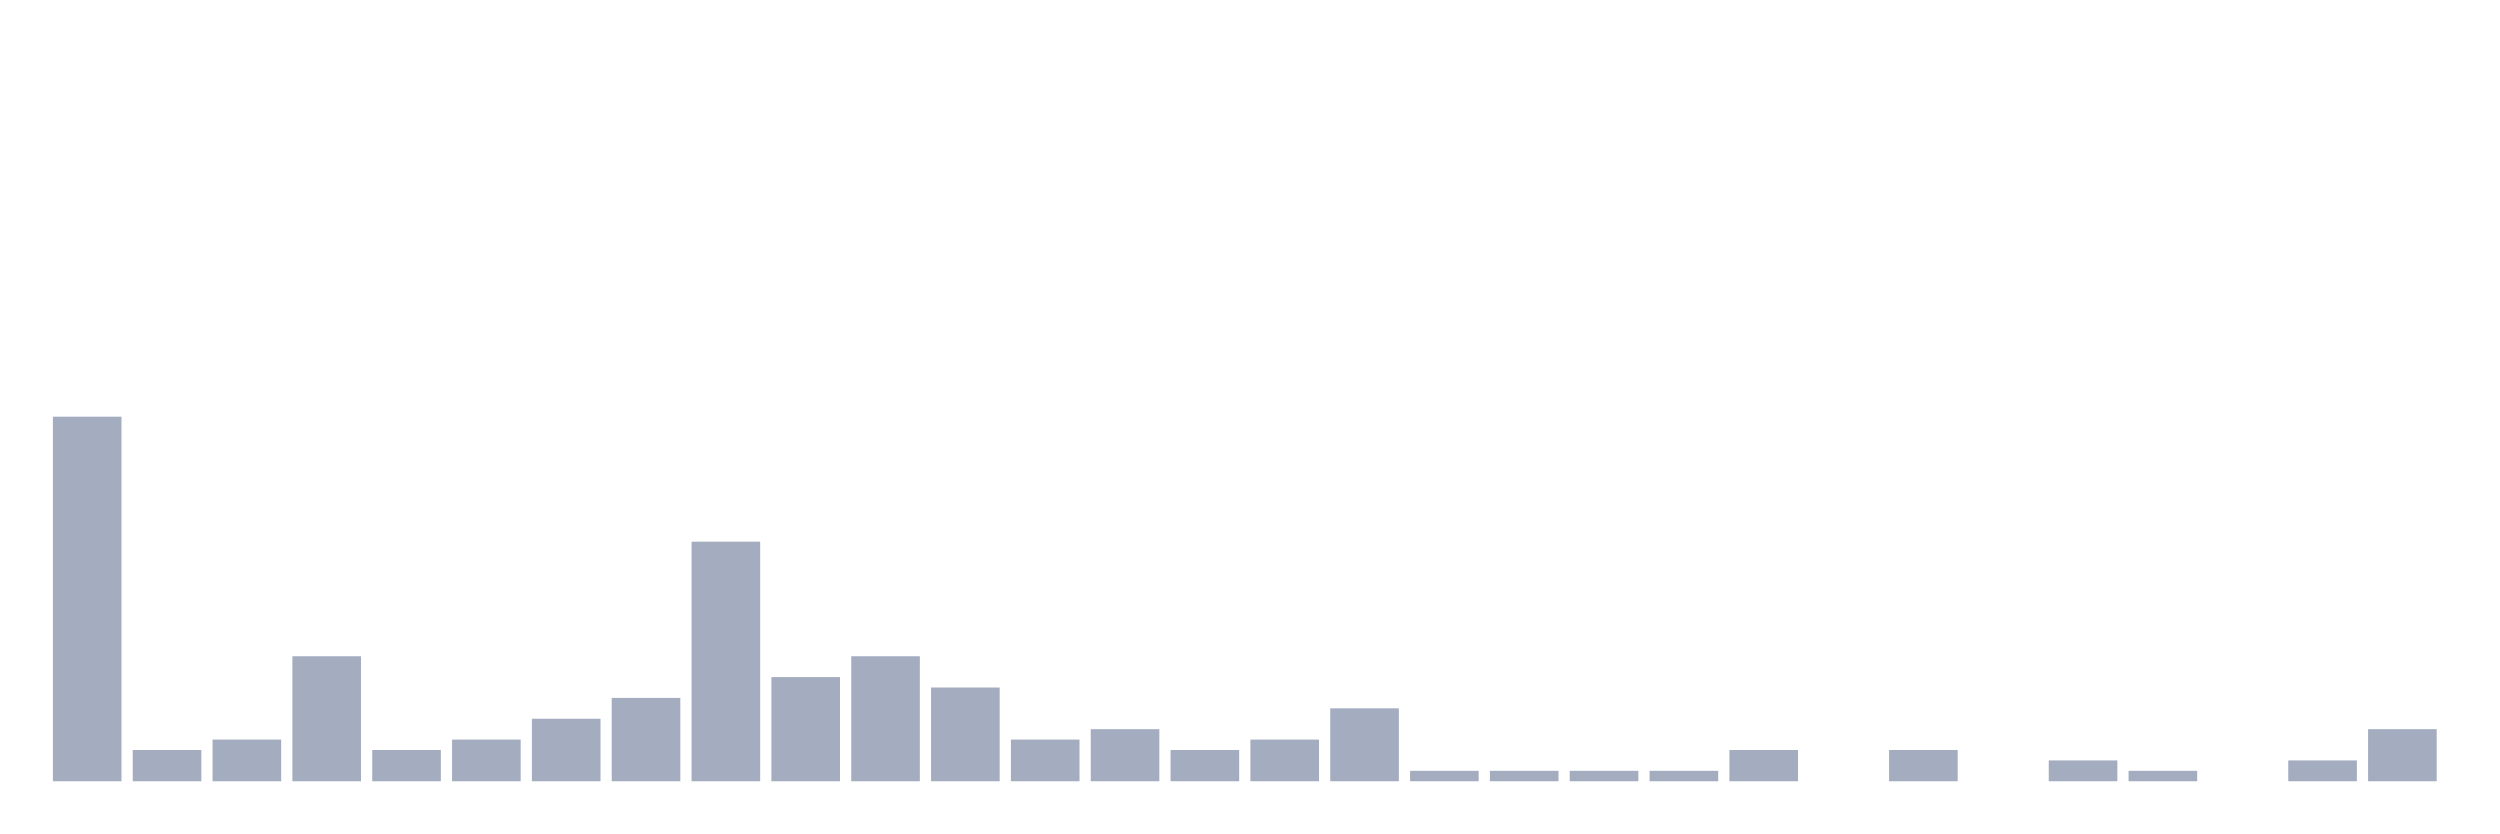
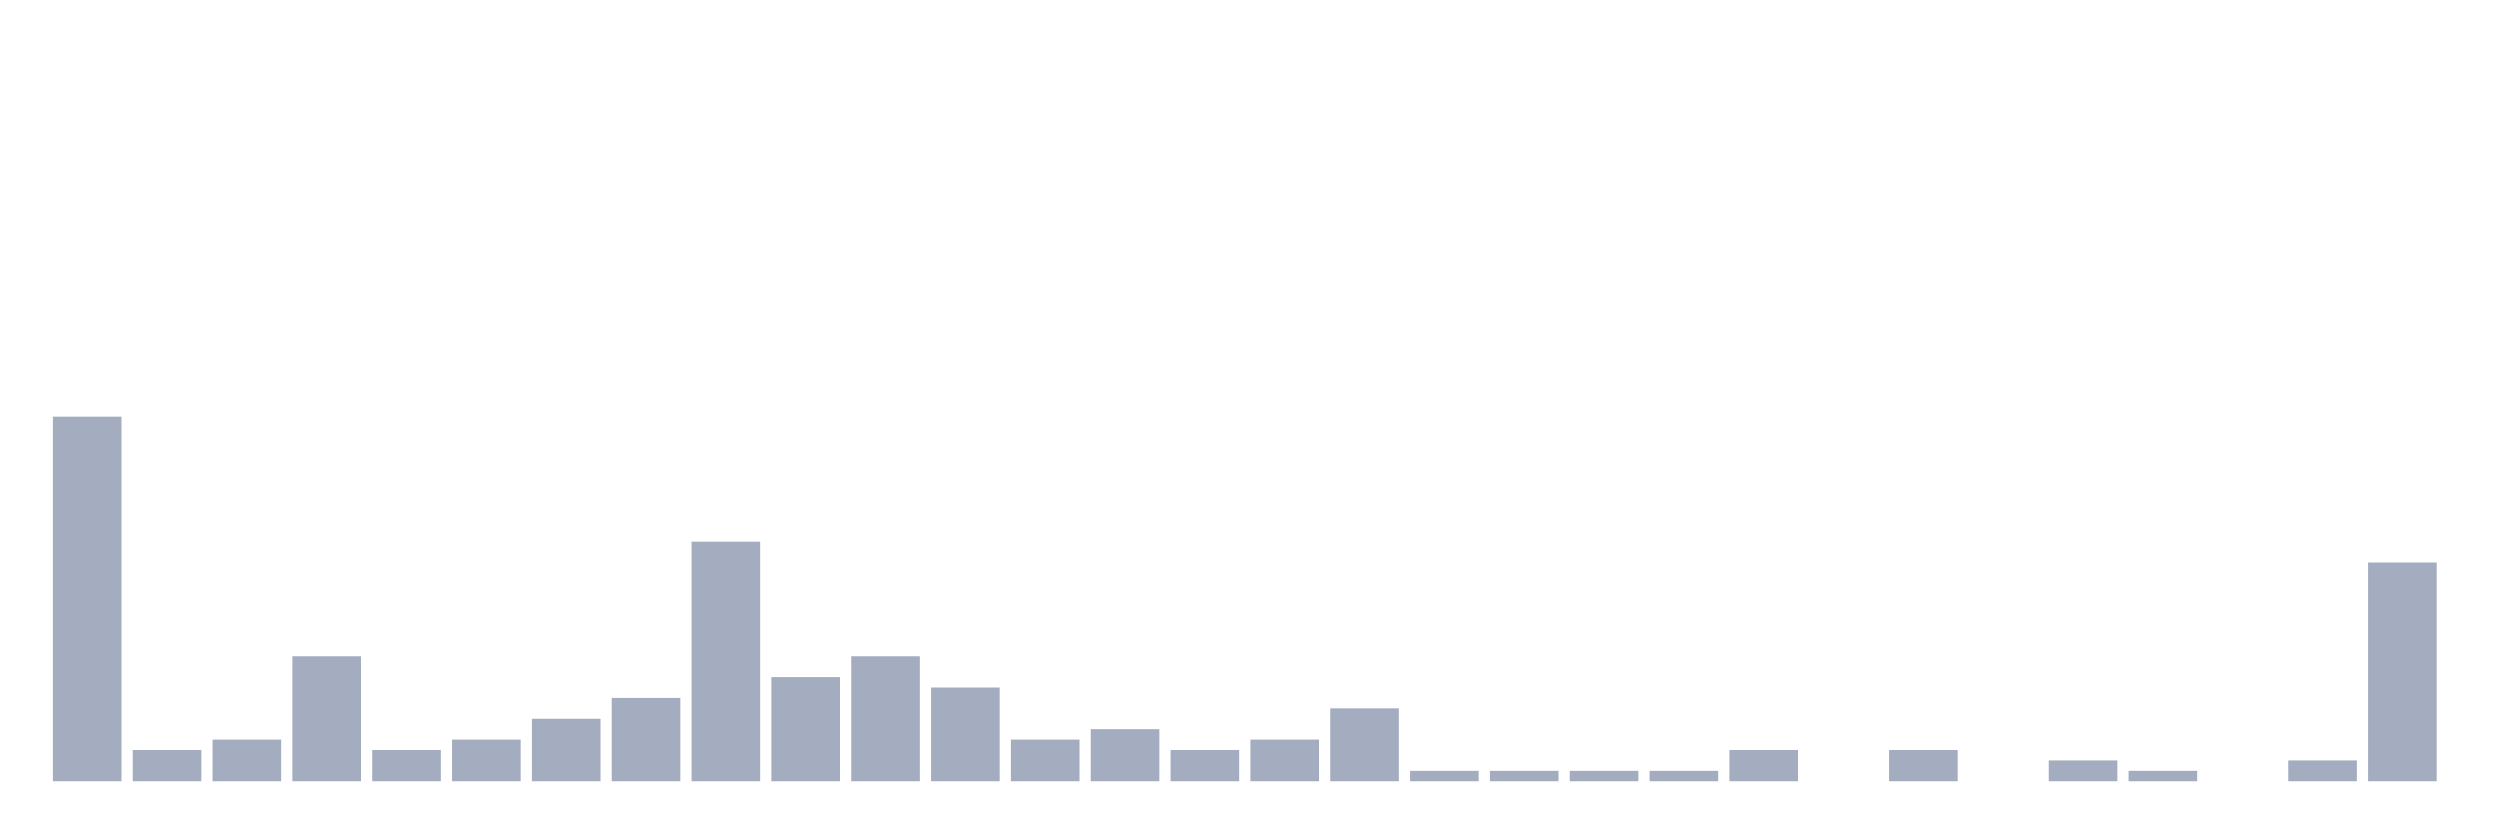
<svg xmlns="http://www.w3.org/2000/svg" viewBox="0 0 480 160">
  <g transform="translate(10,10)">
    <rect class="bar" x="0.153" width="13.175" y="70" height="70" fill="rgb(164,173,192)" />
    <rect class="bar" x="15.482" width="13.175" y="134" height="6" fill="rgb(164,173,192)" />
    <rect class="bar" x="30.81" width="13.175" y="132" height="8" fill="rgb(164,173,192)" />
    <rect class="bar" x="46.138" width="13.175" y="116" height="24" fill="rgb(164,173,192)" />
    <rect class="bar" x="61.466" width="13.175" y="134" height="6" fill="rgb(164,173,192)" />
    <rect class="bar" x="76.794" width="13.175" y="132" height="8" fill="rgb(164,173,192)" />
    <rect class="bar" x="92.123" width="13.175" y="128" height="12" fill="rgb(164,173,192)" />
    <rect class="bar" x="107.451" width="13.175" y="124" height="16" fill="rgb(164,173,192)" />
    <rect class="bar" x="122.779" width="13.175" y="94" height="46" fill="rgb(164,173,192)" />
    <rect class="bar" x="138.107" width="13.175" y="120" height="20" fill="rgb(164,173,192)" />
    <rect class="bar" x="153.436" width="13.175" y="116" height="24" fill="rgb(164,173,192)" />
    <rect class="bar" x="168.764" width="13.175" y="122" height="18" fill="rgb(164,173,192)" />
    <rect class="bar" x="184.092" width="13.175" y="132" height="8" fill="rgb(164,173,192)" />
    <rect class="bar" x="199.42" width="13.175" y="130" height="10" fill="rgb(164,173,192)" />
    <rect class="bar" x="214.748" width="13.175" y="134" height="6" fill="rgb(164,173,192)" />
    <rect class="bar" x="230.077" width="13.175" y="132" height="8" fill="rgb(164,173,192)" />
    <rect class="bar" x="245.405" width="13.175" y="126" height="14" fill="rgb(164,173,192)" />
    <rect class="bar" x="260.733" width="13.175" y="138" height="2" fill="rgb(164,173,192)" />
    <rect class="bar" x="276.061" width="13.175" y="138" height="2" fill="rgb(164,173,192)" />
    <rect class="bar" x="291.39" width="13.175" y="138" height="2" fill="rgb(164,173,192)" />
    <rect class="bar" x="306.718" width="13.175" y="138" height="2" fill="rgb(164,173,192)" />
    <rect class="bar" x="322.046" width="13.175" y="134" height="6" fill="rgb(164,173,192)" />
    <rect class="bar" x="337.374" width="13.175" y="140" height="0" fill="rgb(164,173,192)" />
    <rect class="bar" x="352.702" width="13.175" y="134" height="6" fill="rgb(164,173,192)" />
    <rect class="bar" x="368.031" width="13.175" y="140" height="0" fill="rgb(164,173,192)" />
    <rect class="bar" x="383.359" width="13.175" y="136" height="4" fill="rgb(164,173,192)" />
    <rect class="bar" x="398.687" width="13.175" y="138" height="2" fill="rgb(164,173,192)" />
    <rect class="bar" x="414.015" width="13.175" y="140" height="0" fill="rgb(164,173,192)" />
    <rect class="bar" x="429.344" width="13.175" y="136" height="4" fill="rgb(164,173,192)" />
-     <rect class="bar" x="444.672" width="13.175" y="130" height="10" fill="rgb(164,173,192)" />
+     <rect class="bar" x="444.672" width="13.175" y="98" height="42" fill="rgb(164,173,192)" />
  </g>
</svg>
